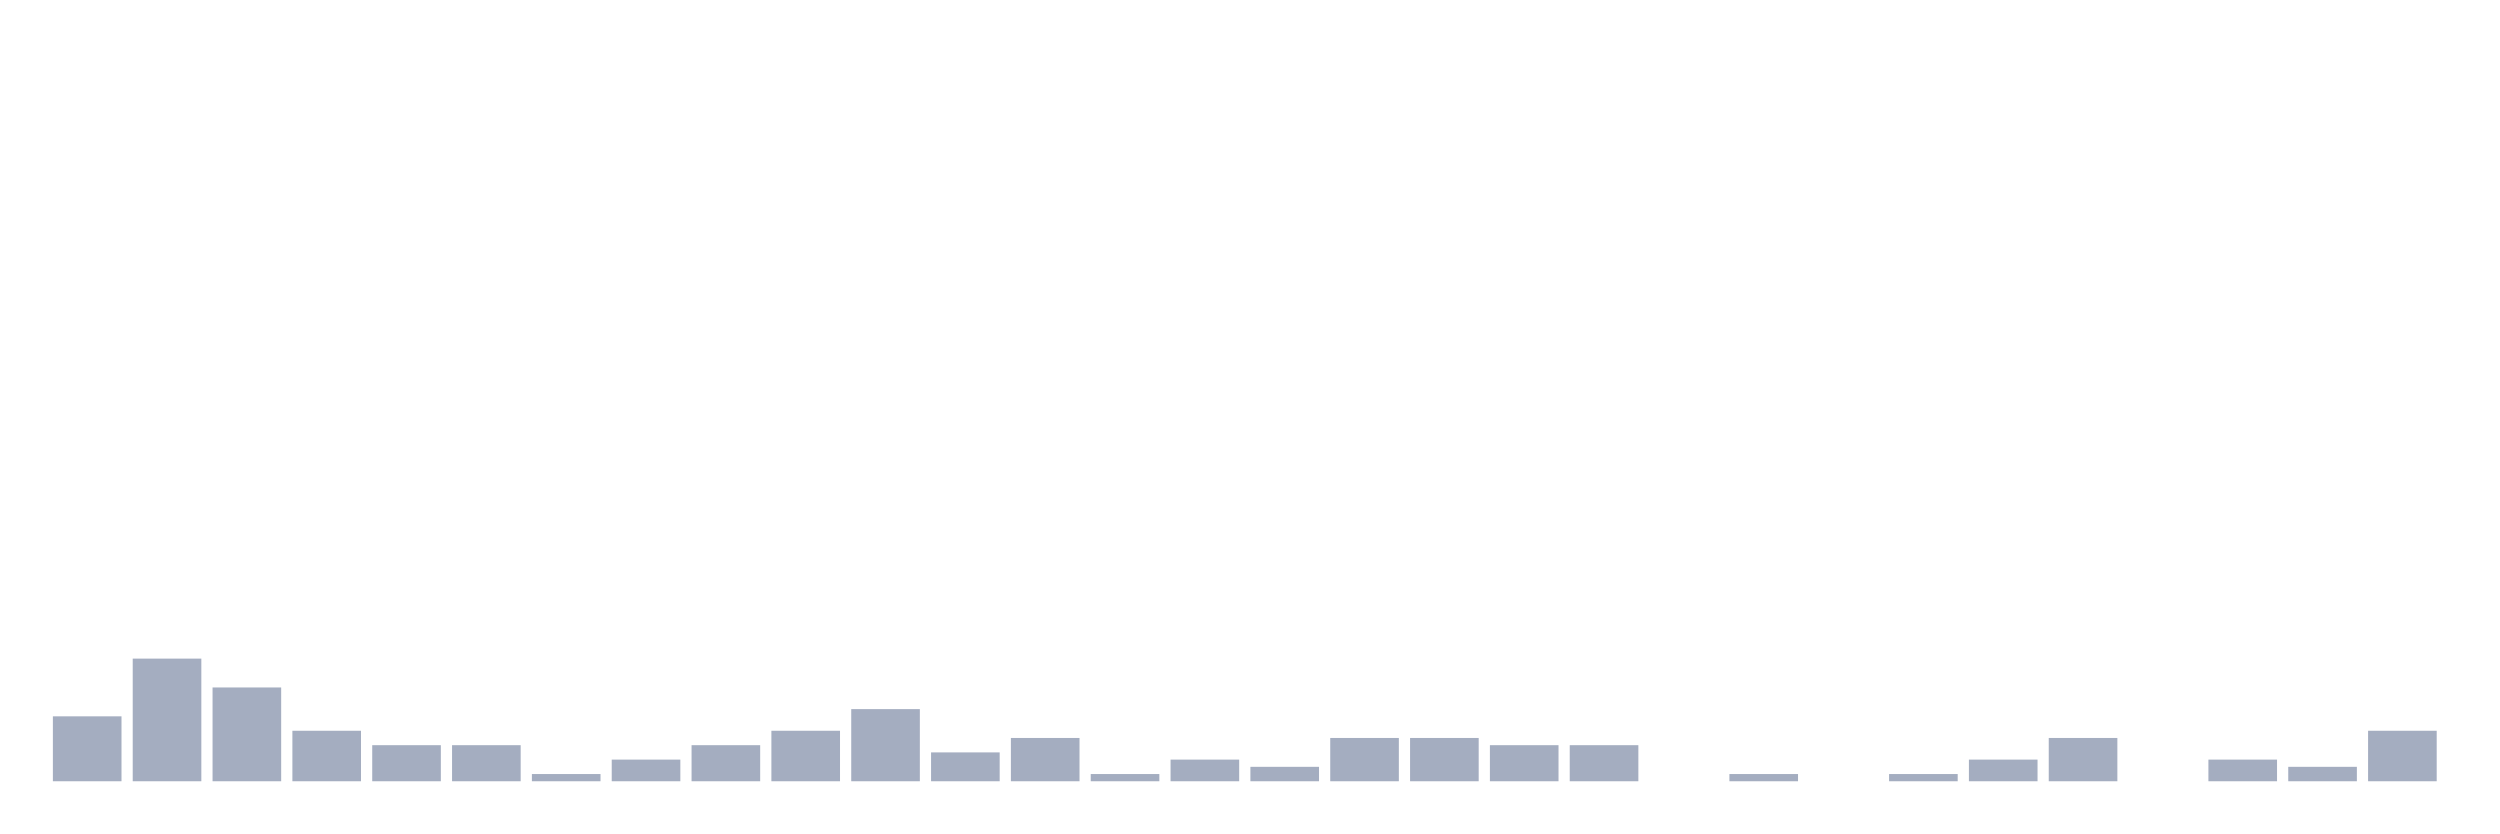
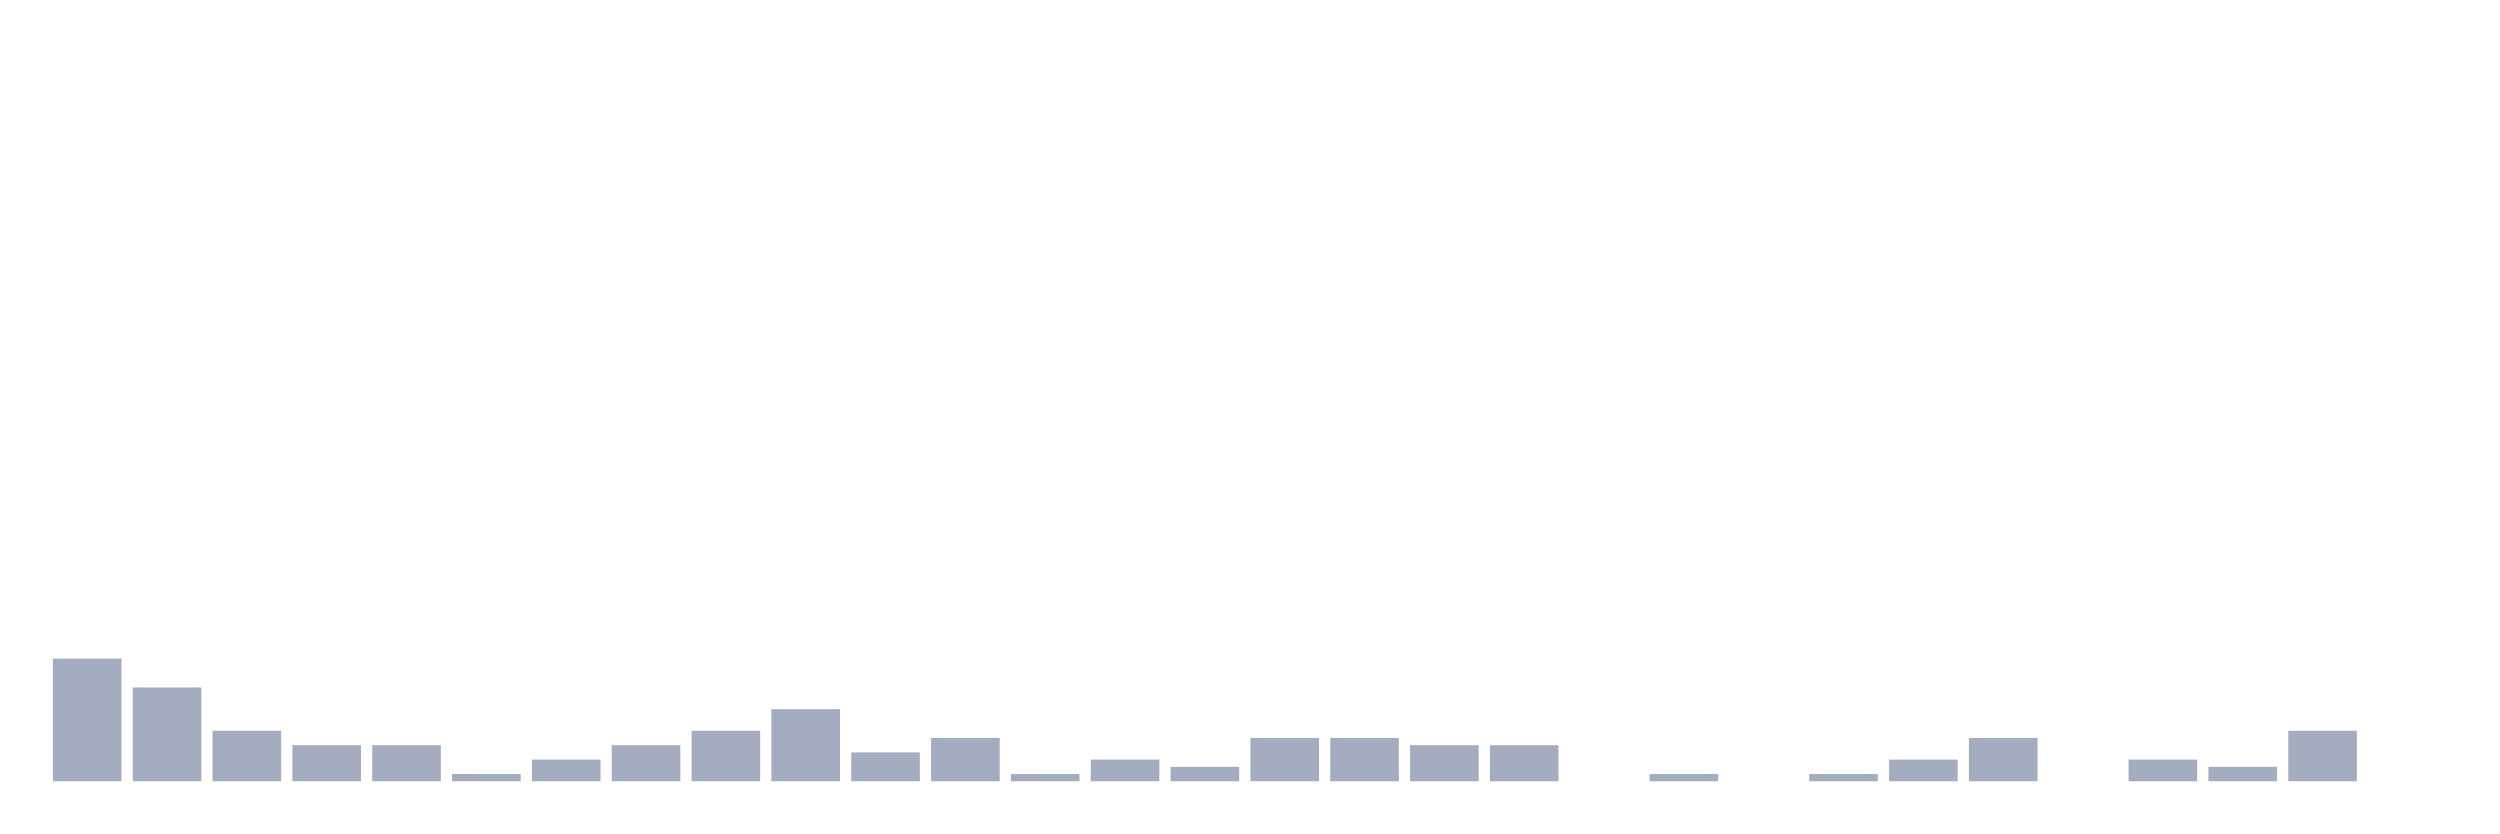
<svg xmlns="http://www.w3.org/2000/svg" viewBox="0 0 480 160">
  <g transform="translate(10,10)">
-     <rect class="bar" x="0.153" width="13.175" y="127.535" height="12.465" fill="rgb(164,173,192)" />
-     <rect class="bar" x="15.482" width="13.175" y="116.454" height="23.546" fill="rgb(164,173,192)" />
-     <rect class="bar" x="30.81" width="13.175" y="121.994" height="18.006" fill="rgb(164,173,192)" />
-     <rect class="bar" x="46.138" width="13.175" y="130.305" height="9.695" fill="rgb(164,173,192)" />
+     <rect class="bar" x="0.153" width="13.175" y="116.454" height="23.546" fill="rgb(164,173,192)" />
+     <rect class="bar" x="15.482" width="13.175" y="121.994" height="18.006" fill="rgb(164,173,192)" />
+     <rect class="bar" x="30.81" width="13.175" y="130.305" height="9.695" fill="rgb(164,173,192)" />
+     <rect class="bar" x="46.138" width="13.175" y="133.075" height="6.925" fill="rgb(164,173,192)" />
    <rect class="bar" x="61.466" width="13.175" y="133.075" height="6.925" fill="rgb(164,173,192)" />
-     <rect class="bar" x="76.794" width="13.175" y="133.075" height="6.925" fill="rgb(164,173,192)" />
-     <rect class="bar" x="92.123" width="13.175" y="138.615" height="1.385" fill="rgb(164,173,192)" />
-     <rect class="bar" x="107.451" width="13.175" y="135.845" height="4.155" fill="rgb(164,173,192)" />
-     <rect class="bar" x="122.779" width="13.175" y="133.075" height="6.925" fill="rgb(164,173,192)" />
-     <rect class="bar" x="138.107" width="13.175" y="130.305" height="9.695" fill="rgb(164,173,192)" />
-     <rect class="bar" x="153.436" width="13.175" y="126.15" height="13.85" fill="rgb(164,173,192)" />
-     <rect class="bar" x="168.764" width="13.175" y="134.46" height="5.54" fill="rgb(164,173,192)" />
-     <rect class="bar" x="184.092" width="13.175" y="131.69" height="8.31" fill="rgb(164,173,192)" />
-     <rect class="bar" x="199.42" width="13.175" y="138.615" height="1.385" fill="rgb(164,173,192)" />
-     <rect class="bar" x="214.748" width="13.175" y="135.845" height="4.155" fill="rgb(164,173,192)" />
-     <rect class="bar" x="230.077" width="13.175" y="137.23" height="2.77" fill="rgb(164,173,192)" />
+     <rect class="bar" x="76.794" width="13.175" y="138.615" height="1.385" fill="rgb(164,173,192)" />
+     <rect class="bar" x="92.123" width="13.175" y="135.845" height="4.155" fill="rgb(164,173,192)" />
+     <rect class="bar" x="107.451" width="13.175" y="133.075" height="6.925" fill="rgb(164,173,192)" />
+     <rect class="bar" x="122.779" width="13.175" y="130.305" height="9.695" fill="rgb(164,173,192)" />
+     <rect class="bar" x="138.107" width="13.175" y="126.15" height="13.85" fill="rgb(164,173,192)" />
+     <rect class="bar" x="153.436" width="13.175" y="134.46" height="5.54" fill="rgb(164,173,192)" />
+     <rect class="bar" x="168.764" width="13.175" y="131.69" height="8.31" fill="rgb(164,173,192)" />
+     <rect class="bar" x="184.092" width="13.175" y="138.615" height="1.385" fill="rgb(164,173,192)" />
+     <rect class="bar" x="199.42" width="13.175" y="135.845" height="4.155" fill="rgb(164,173,192)" />
+     <rect class="bar" x="214.748" width="13.175" y="137.23" height="2.77" fill="rgb(164,173,192)" />
+     <rect class="bar" x="230.077" width="13.175" y="131.69" height="8.31" fill="rgb(164,173,192)" />
    <rect class="bar" x="245.405" width="13.175" y="131.69" height="8.31" fill="rgb(164,173,192)" />
-     <rect class="bar" x="260.733" width="13.175" y="131.69" height="8.31" fill="rgb(164,173,192)" />
+     <rect class="bar" x="260.733" width="13.175" y="133.075" height="6.925" fill="rgb(164,173,192)" />
    <rect class="bar" x="276.061" width="13.175" y="133.075" height="6.925" fill="rgb(164,173,192)" />
-     <rect class="bar" x="291.39" width="13.175" y="133.075" height="6.925" fill="rgb(164,173,192)" />
-     <rect class="bar" x="306.718" width="13.175" y="140" height="0" fill="rgb(164,173,192)" />
-     <rect class="bar" x="322.046" width="13.175" y="138.615" height="1.385" fill="rgb(164,173,192)" />
-     <rect class="bar" x="337.374" width="13.175" y="140" height="0" fill="rgb(164,173,192)" />
-     <rect class="bar" x="352.702" width="13.175" y="138.615" height="1.385" fill="rgb(164,173,192)" />
-     <rect class="bar" x="368.031" width="13.175" y="135.845" height="4.155" fill="rgb(164,173,192)" />
-     <rect class="bar" x="383.359" width="13.175" y="131.69" height="8.31" fill="rgb(164,173,192)" />
-     <rect class="bar" x="398.687" width="13.175" y="140" height="0" fill="rgb(164,173,192)" />
-     <rect class="bar" x="414.015" width="13.175" y="135.845" height="4.155" fill="rgb(164,173,192)" />
-     <rect class="bar" x="429.344" width="13.175" y="137.23" height="2.77" fill="rgb(164,173,192)" />
-     <rect class="bar" x="444.672" width="13.175" y="130.305" height="9.695" fill="rgb(164,173,192)" />
+     <rect class="bar" x="291.39" width="13.175" y="140" height="0" fill="rgb(164,173,192)" />
+     <rect class="bar" x="306.718" width="13.175" y="138.615" height="1.385" fill="rgb(164,173,192)" />
+     <rect class="bar" x="322.046" width="13.175" y="140" height="0" fill="rgb(164,173,192)" />
+     <rect class="bar" x="337.374" width="13.175" y="138.615" height="1.385" fill="rgb(164,173,192)" />
+     <rect class="bar" x="352.702" width="13.175" y="135.845" height="4.155" fill="rgb(164,173,192)" />
+     <rect class="bar" x="368.031" width="13.175" y="131.69" height="8.31" fill="rgb(164,173,192)" />
+     <rect class="bar" x="383.359" width="13.175" y="140" height="0" fill="rgb(164,173,192)" />
+     <rect class="bar" x="398.687" width="13.175" y="135.845" height="4.155" fill="rgb(164,173,192)" />
+     <rect class="bar" x="414.015" width="13.175" y="137.23" height="2.77" fill="rgb(164,173,192)" />
+     <rect class="bar" x="429.344" width="13.175" y="130.305" height="9.695" fill="rgb(164,173,192)" />
+     <rect class="bar" x="444.672" width="13.175" y="140" height="0" fill="rgb(164,173,192)" />
  </g>
</svg>
